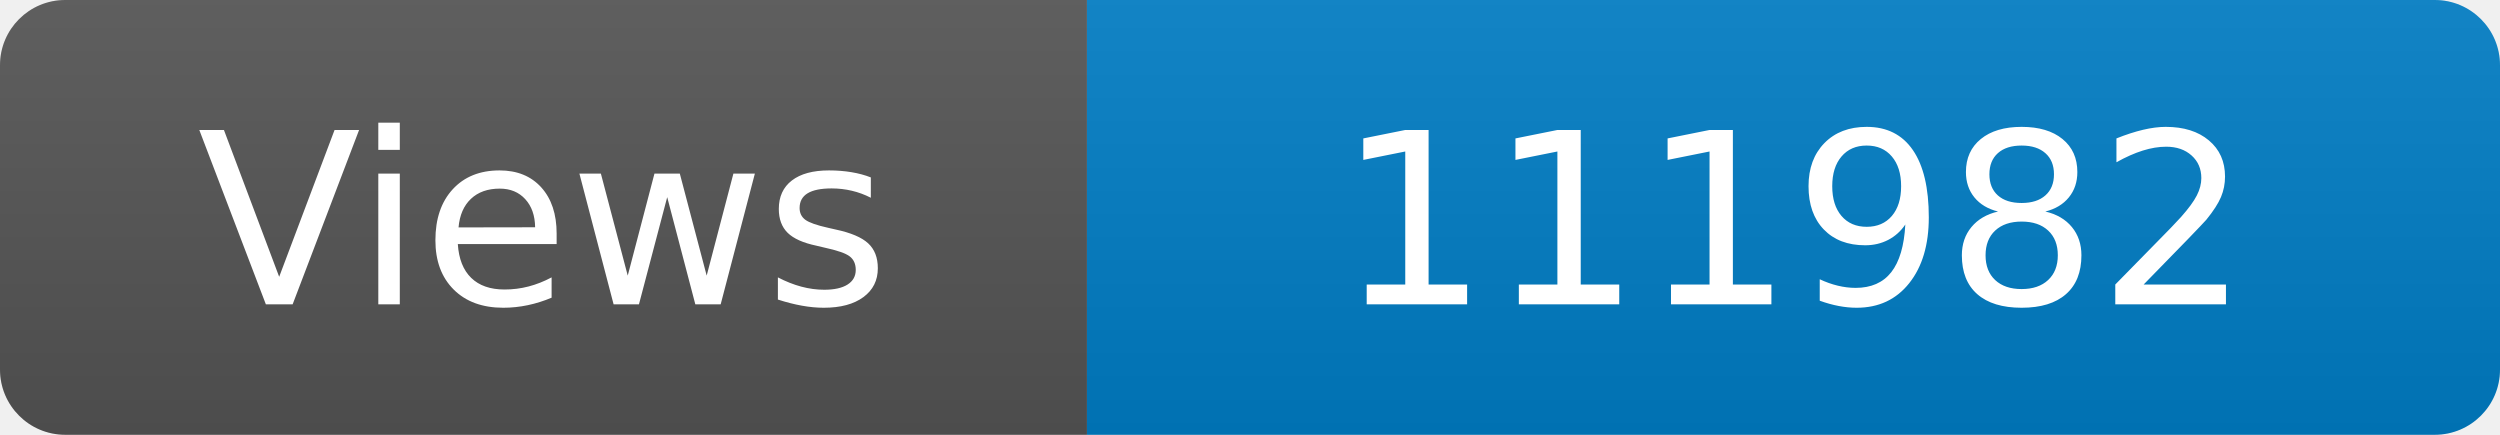
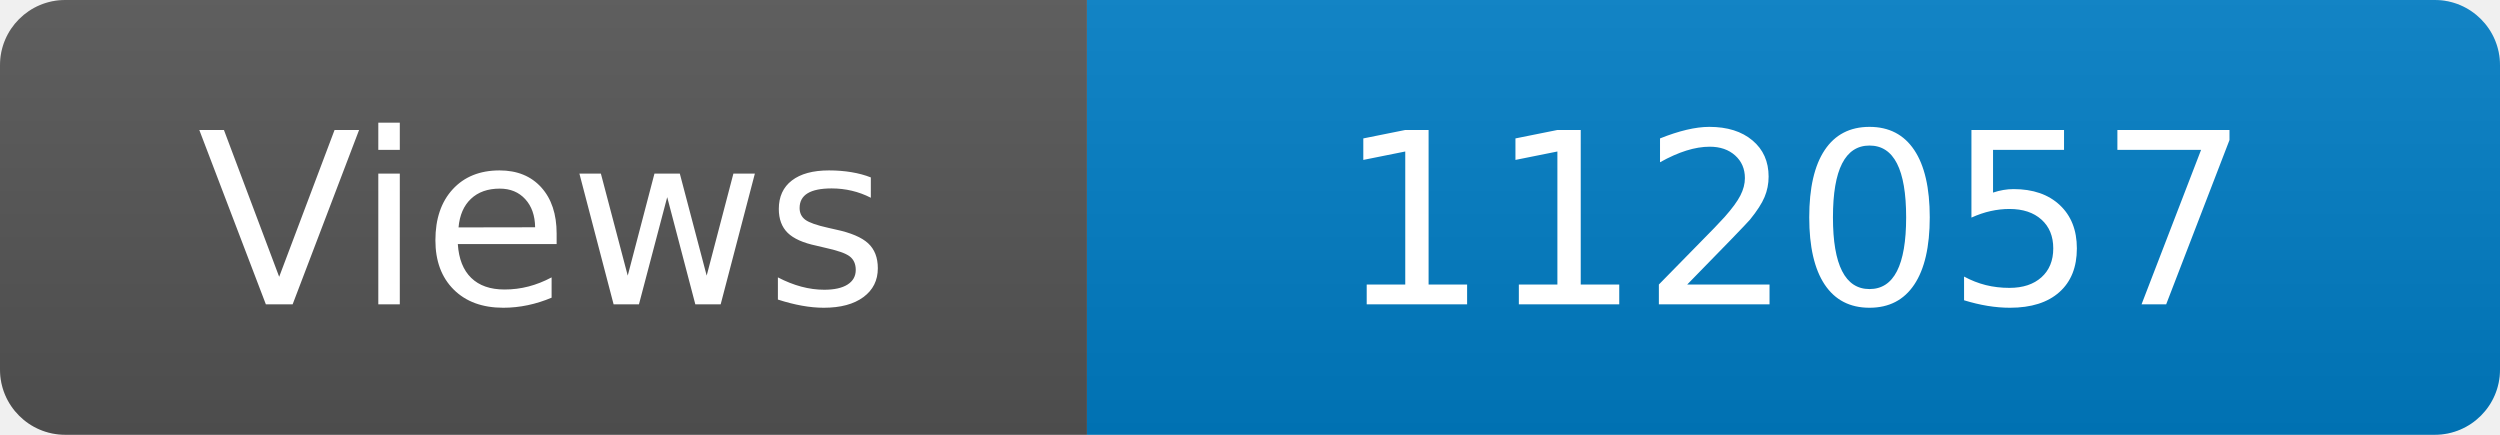
<svg xmlns="http://www.w3.org/2000/svg" width="115" height="20" role="img" aria-label="Maintained?: yes">
  <linearGradient id="s" x2="0" y2="100%">
    <stop offset="0" stop-color="#bbb" stop-opacity=".1" />
    <stop offset="1" stop-opacity=".1" />
  </linearGradient>
  <clipPath id="r">
    <rect width="115" height="20" rx="3" fill="#fff" />
  </clipPath>
  <g clip-path="url(#r)">
    <rect width="50" height="20" fill="#555" />
    <rect x="50" width="160" height="20" fill="#007ec6" />
    <rect width="115" height="20" fill="url(#s)" />
  </g>
  <g fill="#fff" text-anchor="middle" font-family="Verdana,Geneva,DejaVu Sans,sans-serif" font-size="110">
    <text x="250" y="140" transform="scale(.1)" fill="#fff">Views</text>
-     <text x="825" y="140" transform="scale(.1)" fill="#fff">111982</text>
+     <text x="825" y="140" transform="scale(.1)" fill="#fff">112057</text>
  </g>
</svg>
